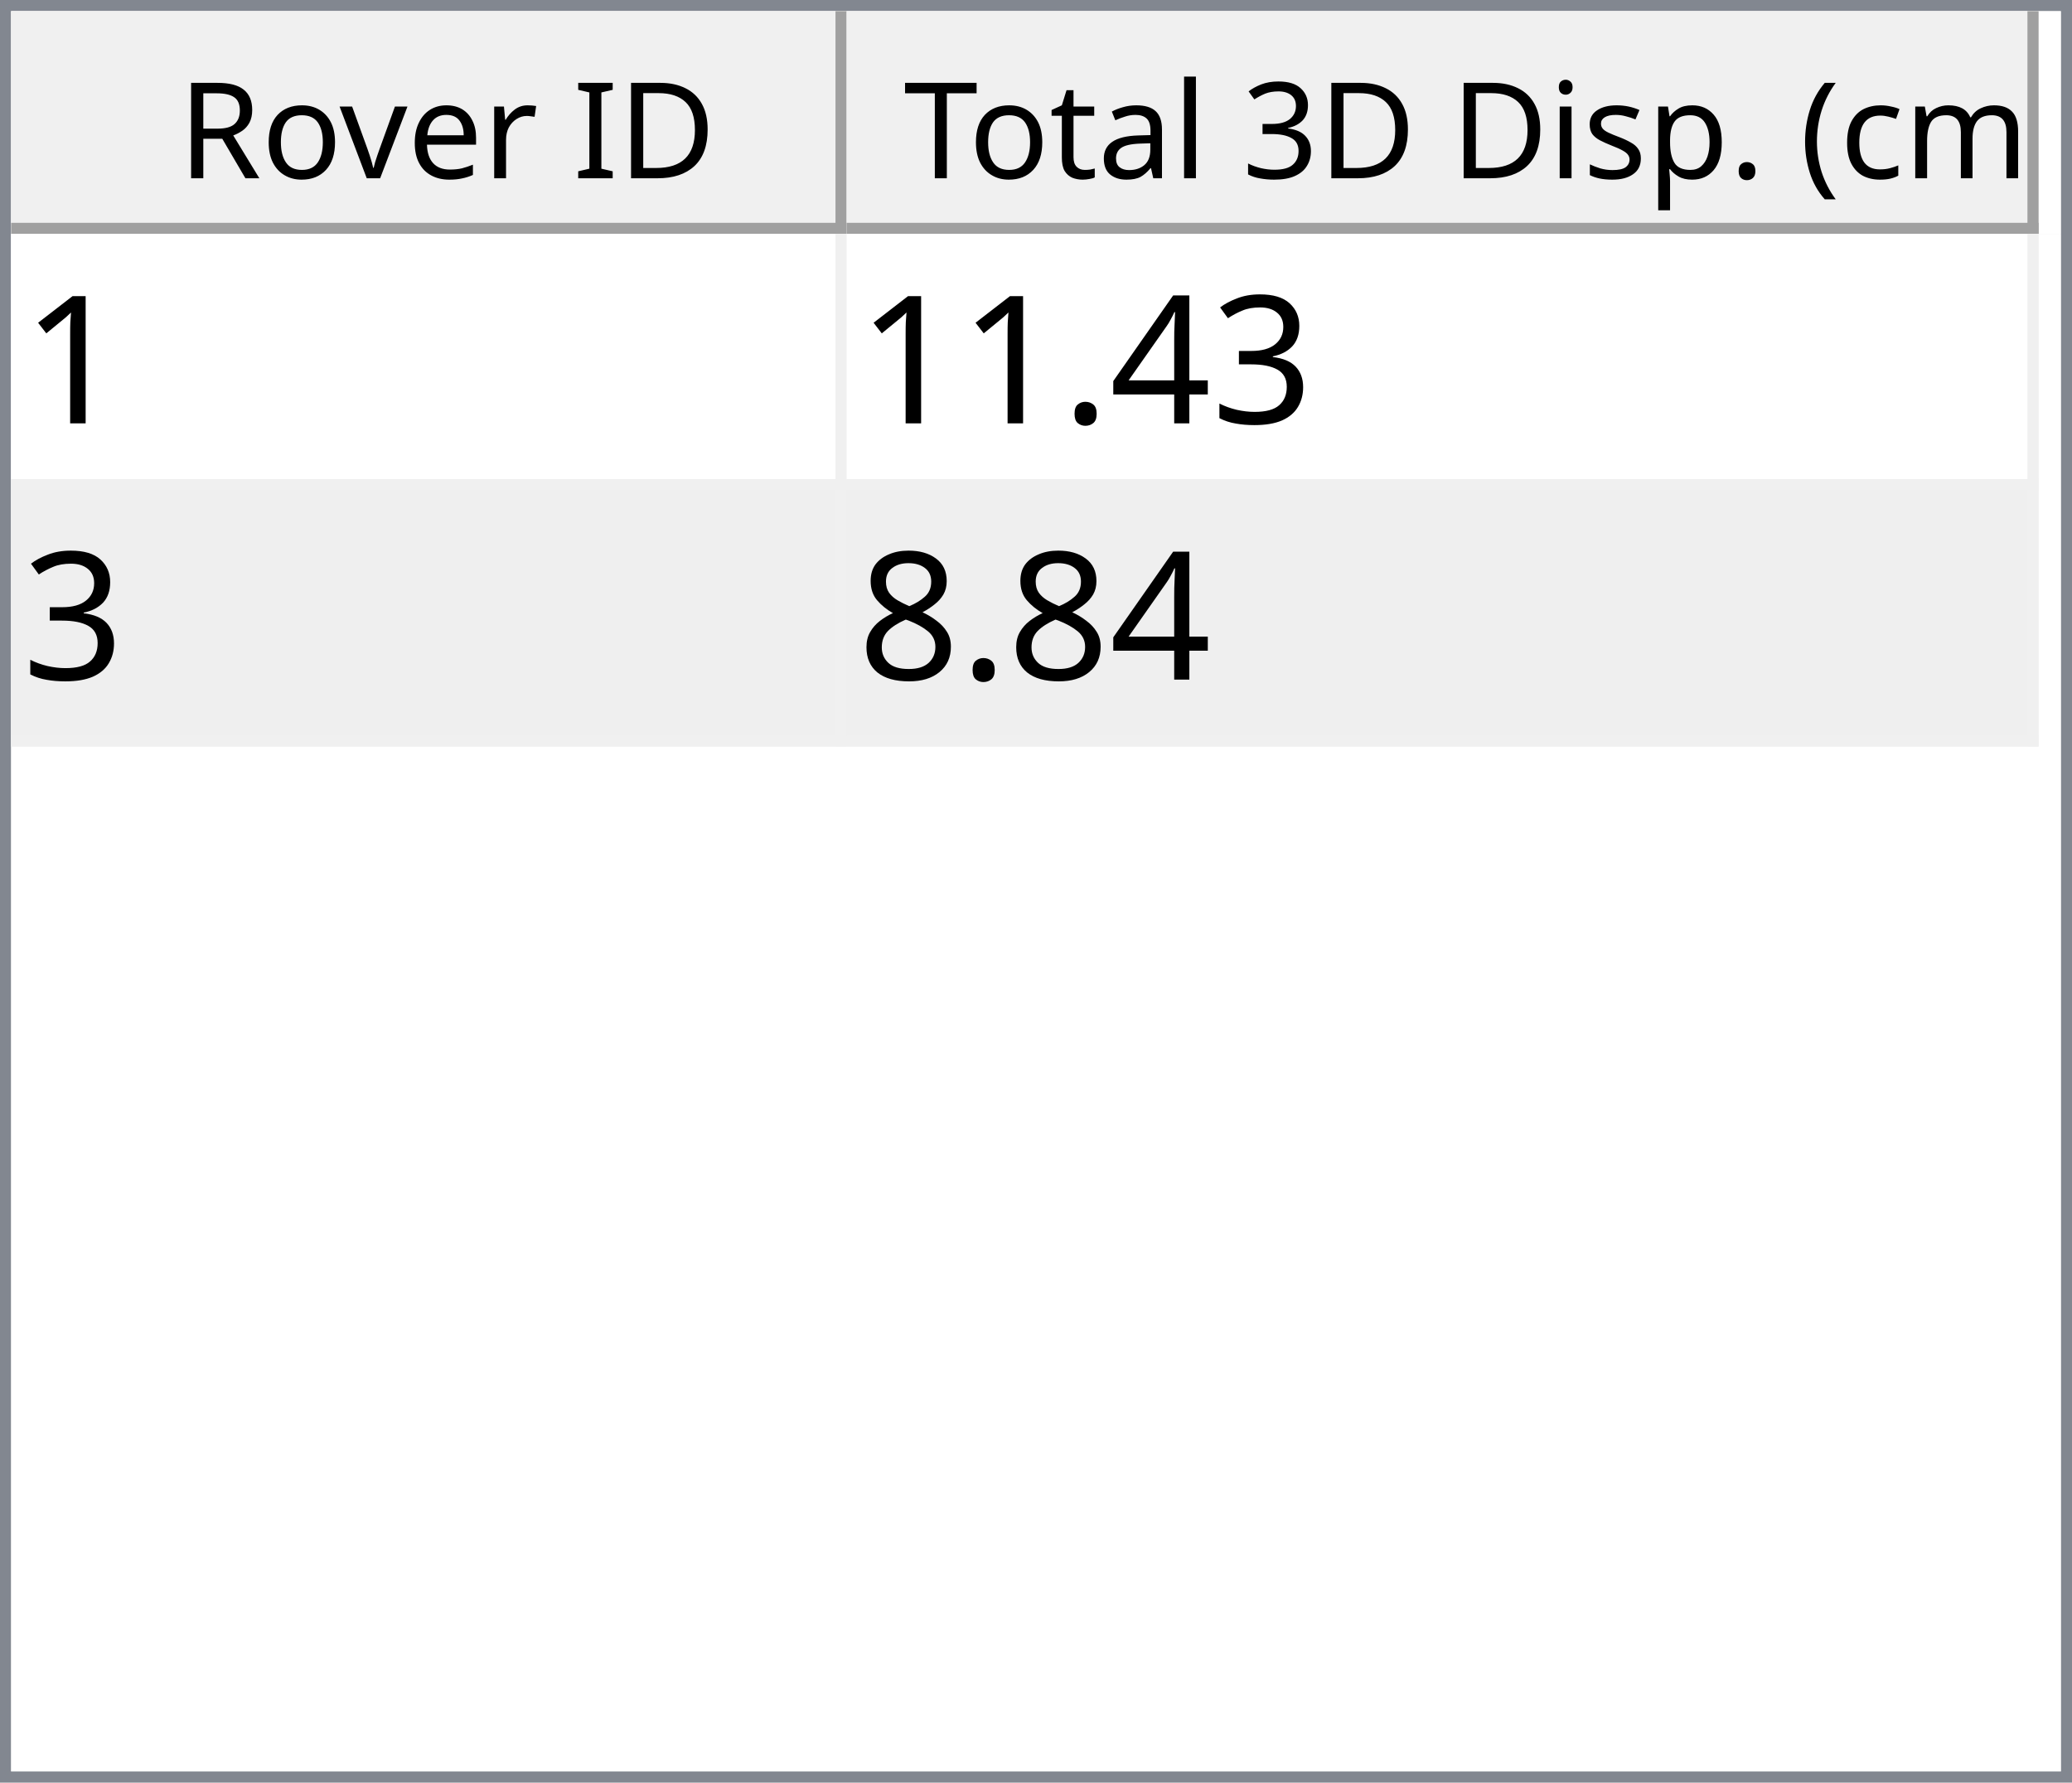
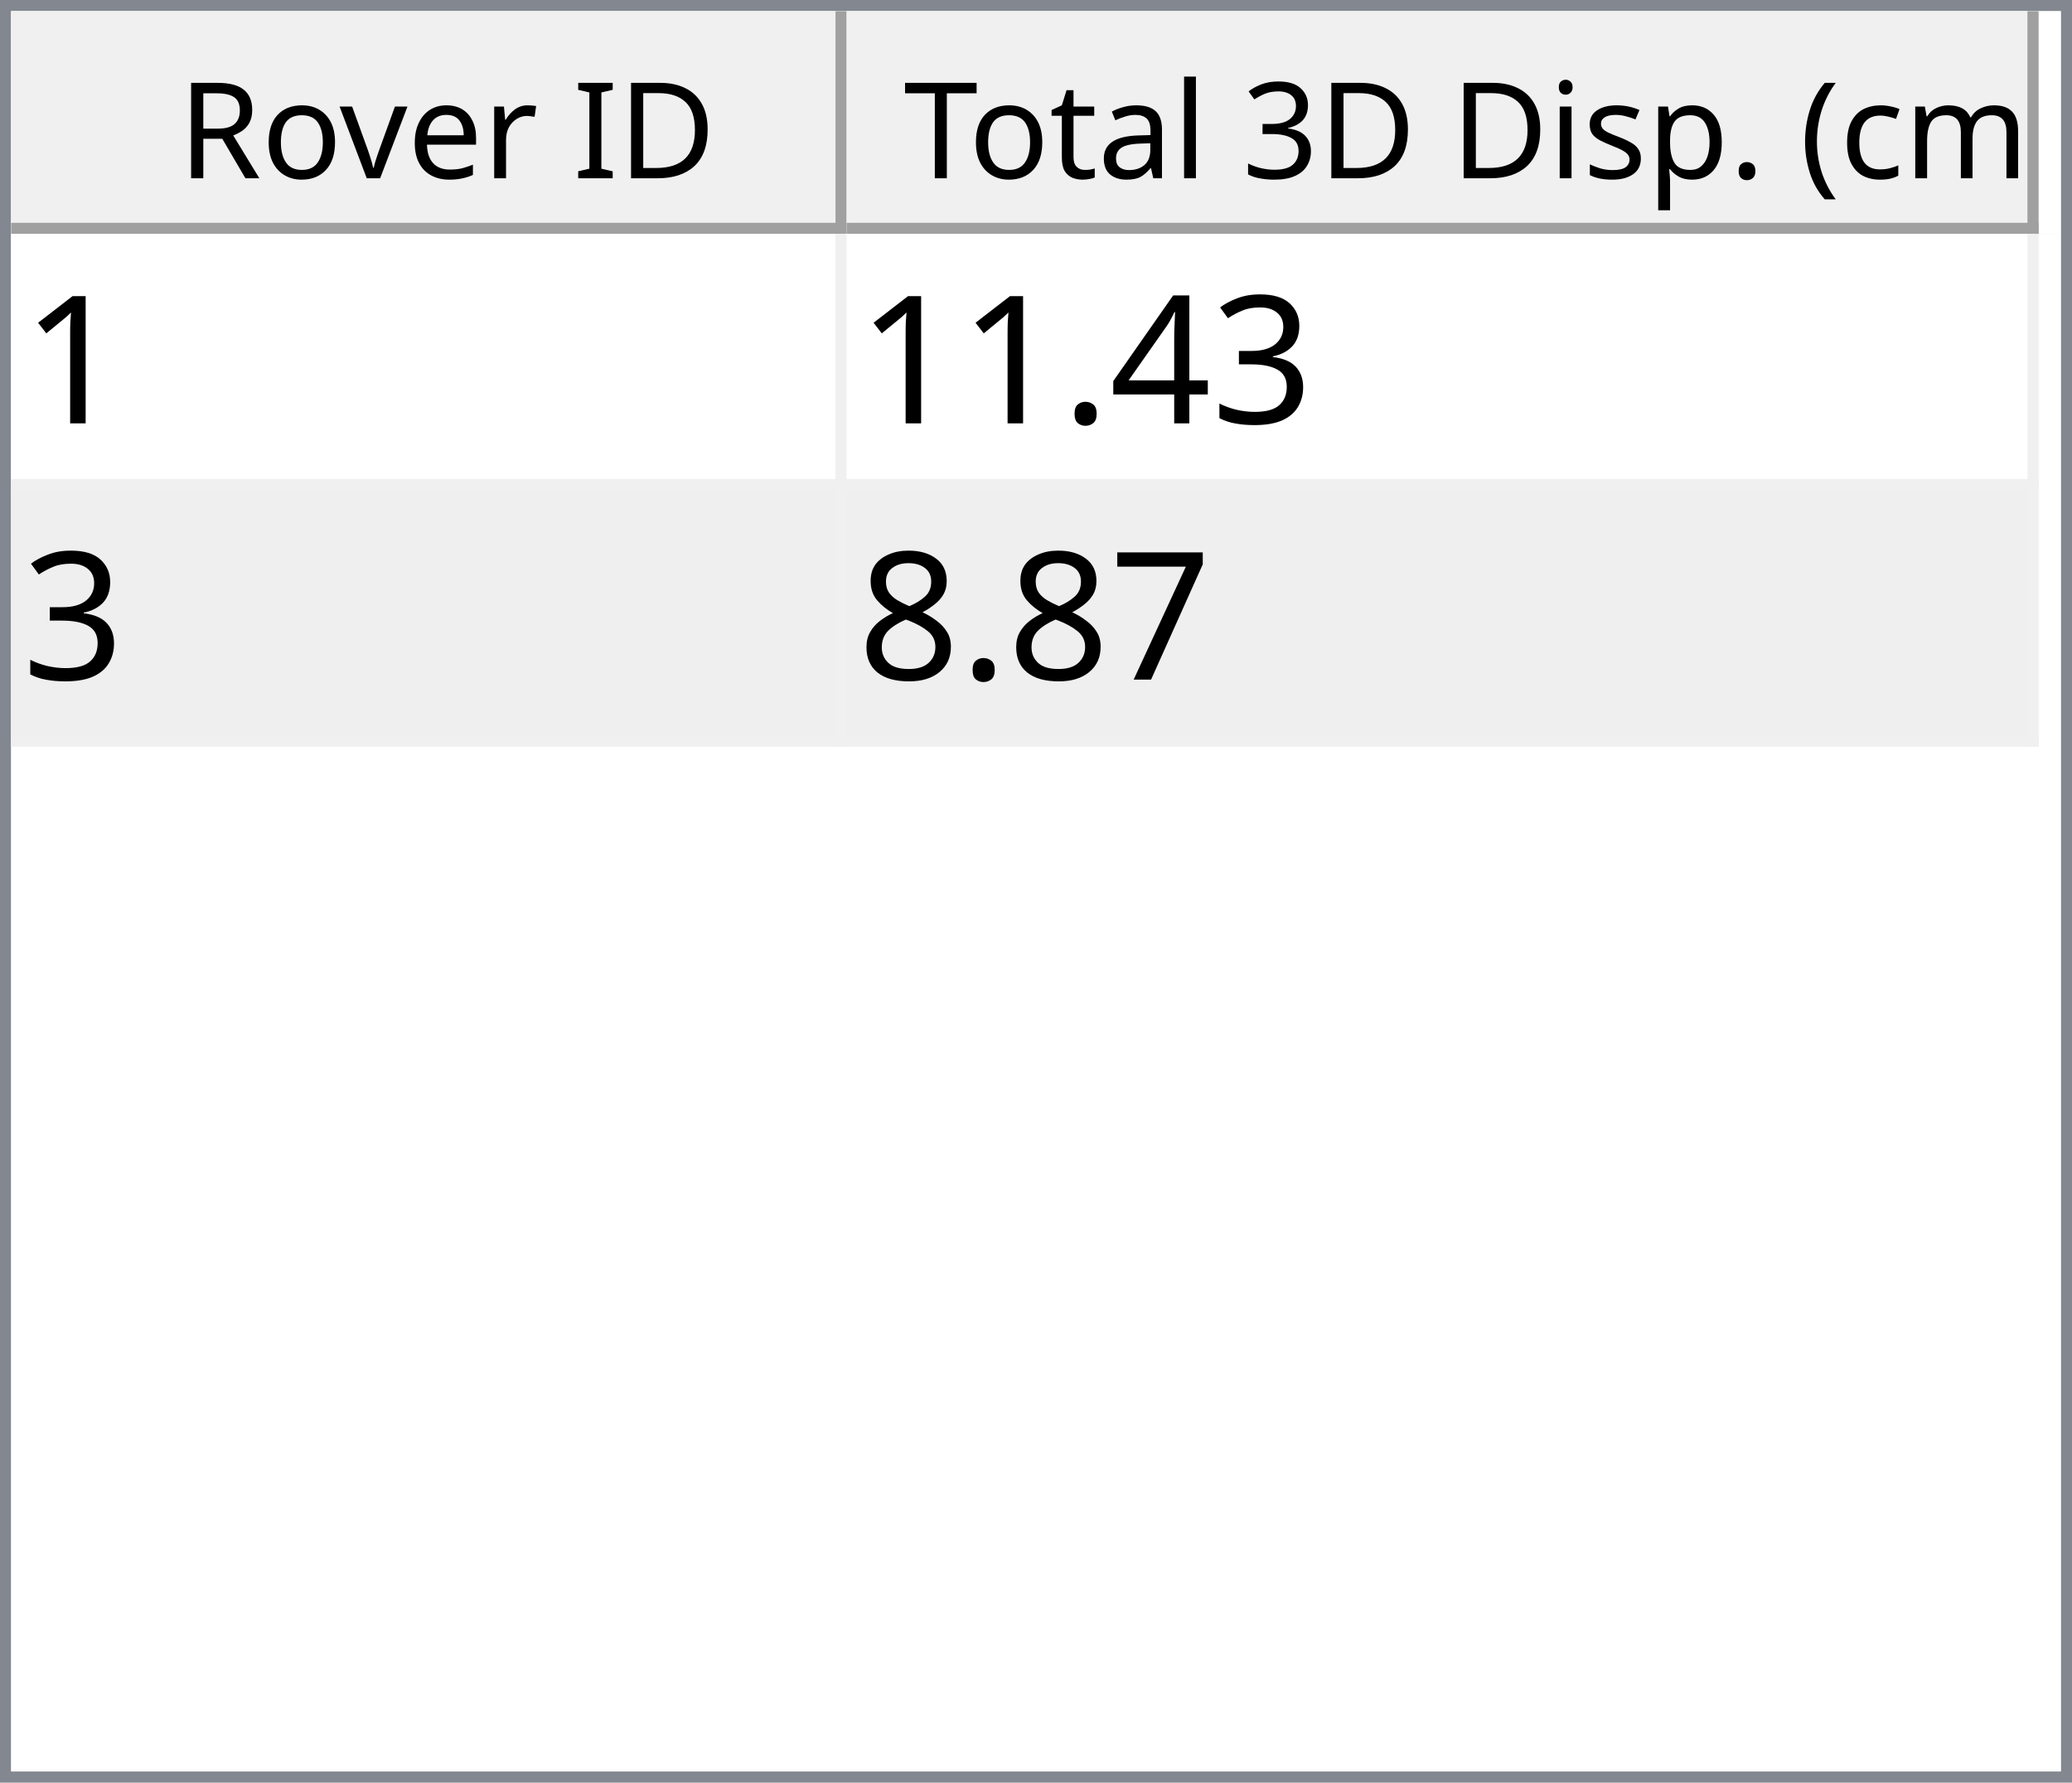
<svg xmlns="http://www.w3.org/2000/svg" style="fill-opacity:1; color-rendering:auto; color-interpolation:auto; text-rendering:auto; stroke:black; stroke-linecap:square; stroke-miterlimit:10; shape-rendering:auto; stroke-opacity:1; fill:black; stroke-dasharray:none; font-weight:normal; stroke-width:1; font-family:'Dialog'; font-style:normal; stroke-linejoin:miter; font-size:12px; stroke-dashoffset:0; image-rendering:auto;" width="186" height="160">
  <defs id="genericDefs" />
  <g>
    <defs id="defs1">
      <clipPath clipPathUnits="userSpaceOnUse" id="clipPath1">
        <path d="M0 0 L186 0 L186 160 L0 160 L0 0 Z" />
      </clipPath>
      <clipPath clipPathUnits="userSpaceOnUse" id="clipPath2">
        <path d="M0 0 L0 160 L186 160 L186 0 Z" />
      </clipPath>
      <clipPath clipPathUnits="userSpaceOnUse" id="clipPath3">
        <path d="M0 0 L0 20 L184 20 L184 0 Z" />
      </clipPath>
      <clipPath clipPathUnits="userSpaceOnUse" id="clipPath4">
        <path d="M0 0 L0 20 L75 20 L75 0 Z" />
      </clipPath>
      <clipPath clipPathUnits="userSpaceOnUse" id="clipPath5">
        <path d="M1 1 L1 19 L74 19 L74 1 Z" />
      </clipPath>
      <clipPath clipPathUnits="userSpaceOnUse" id="clipPath6">
        <path d="M0 0 L0 18 L73 18 L73 0 Z" />
      </clipPath>
      <clipPath clipPathUnits="userSpaceOnUse" id="clipPath7">
        <path d="M-0.5 -0.5 L-0.5 19.5 L74.5 19.5 L74.5 -0.5 Z" />
      </clipPath>
      <clipPath clipPathUnits="userSpaceOnUse" id="clipPath8">
        <path d="M0 0 L0 20 L107 20 L107 0 Z" />
      </clipPath>
      <clipPath clipPathUnits="userSpaceOnUse" id="clipPath9">
        <path d="M1 1 L1 19 L106 19 L106 1 Z" />
      </clipPath>
      <clipPath clipPathUnits="userSpaceOnUse" id="clipPath10">
        <path d="M0 0 L0 18 L105 18 L105 0 Z" />
      </clipPath>
      <clipPath clipPathUnits="userSpaceOnUse" id="clipPath11">
        <path d="M-0.5 -0.5 L-0.5 19.5 L106.5 19.5 L106.5 -0.5 Z" />
      </clipPath>
      <clipPath clipPathUnits="userSpaceOnUse" id="clipPath12">
        <path d="M0 0 L0 138 L184 138 L184 0 Z" />
      </clipPath>
      <clipPath clipPathUnits="userSpaceOnUse" id="clipPath13">
        <path d="M0 0 L0 46 L182 46 L182 0 Z" />
      </clipPath>
      <clipPath clipPathUnits="userSpaceOnUse" id="clipPath14">
        <path d="M-0.5 -0.5 L-0.5 45.5 L181.5 45.5 L181.5 -0.5 Z" />
      </clipPath>
      <clipPath clipPathUnits="userSpaceOnUse" id="clipPath15">
        <path d="M0 0 L0 22 L74 22 L74 0 Z" />
      </clipPath>
      <clipPath clipPathUnits="userSpaceOnUse" id="clipPath16">
        <path d="M0 0 L0 22 L106 22 L106 0 Z" />
      </clipPath>
      <font horiz-adv-x="64.551" id="font1">
        <font-face ascent="107.91" descent="25.098" units-per-em="100" style="font-style:normal; font-family:Segoe UI; font-weight:normal;" />
        <missing-glyph horiz-adv-x="64.551" d="M8.109 0 L8.109 68.266 L56.453 68.266 L56.453 0 L8.109 0 ZM15.328 7.234 L49.219 7.234 L49.219 61.031 L15.328 61.031 L15.328 7.234 Z" />
        <glyph unicode="D" horiz-adv-x="70.117" d="M9.188 0 L9.188 70.016 L28.516 70.016 Q65.531 70.016 65.531 35.891 Q65.531 19.672 55.25 9.836 Q44.969 0 27.734 0 L9.188 0 ZM17.391 62.594 L17.391 7.422 L27.828 7.422 Q41.609 7.422 49.273 14.797 Q56.938 22.172 56.938 35.688 Q56.938 62.594 28.328 62.594 L17.391 62.594 Z" />
        <glyph unicode="I" horiz-adv-x="26.611" d="M17.391 0 L9.188 0 L9.188 70.016 L17.391 70.016 L17.391 0 Z" />
        <glyph unicode=" " horiz-adv-x="27.393" d="" />
        <glyph unicode="r" horiz-adv-x="34.766" d="M34.188 41.891 Q32.078 43.5 28.125 43.5 Q23 43.5 19.555 38.672 Q16.109 33.844 16.109 25.484 L16.109 0 L8.109 0 L8.109 50 L16.109 50 L16.109 39.703 L16.312 39.703 Q18.016 44.969 21.531 47.922 Q25.047 50.875 29.391 50.875 Q32.516 50.875 34.188 50.203 L34.188 41.891 Z" />
        <glyph unicode="e" horiz-adv-x="52.295" d="M48.297 23 L12.984 23 Q13.188 14.656 17.484 10.109 Q21.781 5.562 29.297 5.562 Q37.75 5.562 44.828 11.141 L44.828 3.609 Q38.234 -1.172 27.391 -1.172 Q16.797 -1.172 10.742 5.641 Q4.688 12.453 4.688 24.812 Q4.688 36.469 11.305 43.82 Q17.922 51.172 27.734 51.172 Q37.547 51.172 42.922 44.828 Q48.297 38.484 48.297 27.203 L48.297 23 ZM40.094 29.781 Q40.047 36.719 36.75 40.578 Q33.453 44.438 27.594 44.438 Q21.922 44.438 17.969 40.383 Q14.016 36.328 13.094 29.781 L40.094 29.781 Z" />
        <glyph unicode="v" horiz-adv-x="47.9" d="M47.406 50 L27.484 0 L19.625 0 L0.688 50 L9.469 50 L22.172 13.672 Q23.578 9.672 23.922 6.688 L24.125 6.688 Q24.609 10.453 25.688 13.484 L38.969 50 L47.406 50 Z" />
        <glyph unicode="o" horiz-adv-x="58.594" d="M29 -1.172 Q17.922 -1.172 11.305 5.836 Q4.688 12.844 4.688 24.422 Q4.688 37.016 11.57 44.094 Q18.453 51.172 30.172 51.172 Q41.359 51.172 47.633 44.289 Q53.906 37.406 53.906 25.203 Q53.906 13.234 47.141 6.031 Q40.375 -1.172 29 -1.172 ZM29.594 44.438 Q21.875 44.438 17.383 39.188 Q12.891 33.938 12.891 24.703 Q12.891 15.828 17.43 10.695 Q21.969 5.562 29.594 5.562 Q37.359 5.562 41.531 10.594 Q45.703 15.625 45.703 24.906 Q45.703 34.281 41.531 39.359 Q37.359 44.438 29.594 44.438 Z" />
        <glyph unicode="R" horiz-adv-x="59.814" d="M59.375 0 L49.609 0 L37.891 19.625 Q36.281 22.359 34.766 24.289 Q33.25 26.219 31.664 27.438 Q30.078 28.656 28.25 29.219 Q26.422 29.781 24.125 29.781 L17.391 29.781 L17.391 0 L9.188 0 L9.188 70.016 L30.078 70.016 Q34.672 70.016 38.555 68.867 Q42.438 67.719 45.289 65.375 Q48.141 63.031 49.758 59.547 Q51.375 56.062 51.375 51.375 Q51.375 47.703 50.273 44.656 Q49.172 41.609 47.148 39.211 Q45.125 36.812 42.266 35.133 Q39.406 33.453 35.844 32.516 L35.844 32.328 Q37.594 31.547 38.891 30.547 Q40.188 29.547 41.359 28.18 Q42.531 26.812 43.68 25.078 Q44.828 23.344 46.234 21.047 L59.375 0 ZM17.391 62.594 L17.391 37.203 L28.516 37.203 Q31.594 37.203 34.203 38.133 Q36.812 39.062 38.719 40.797 Q40.625 42.531 41.703 45.047 Q42.781 47.562 42.781 50.688 Q42.781 56.297 39.141 59.445 Q35.5 62.594 28.609 62.594 L17.391 62.594 Z" />
        <glyph unicode=")" horiz-adv-x="30.176" d="M8.297 -15.922 L1.172 -15.922 Q16.406 2.344 16.406 26.812 Q16.406 51.469 1.078 70.016 L8.297 70.016 Q23.531 52.156 23.531 26.703 Q23.531 1.375 8.297 -15.922 Z" />
        <glyph unicode="m" horiz-adv-x="86.133" d="M79.109 0 L71.094 0 L71.094 28.719 Q71.094 37.016 68.531 40.727 Q65.969 44.438 59.906 44.438 Q54.781 44.438 51.195 39.75 Q47.609 35.062 47.609 28.516 L47.609 0 L39.594 0 L39.594 29.688 Q39.594 44.438 28.219 44.438 Q22.953 44.438 19.531 40.016 Q16.109 35.594 16.109 28.516 L16.109 0 L8.109 0 L8.109 50 L16.109 50 L16.109 42.094 L16.312 42.094 Q21.625 51.172 31.844 51.172 Q36.969 51.172 40.773 48.312 Q44.578 45.453 46 40.828 Q51.562 51.172 62.594 51.172 Q79.109 51.172 79.109 30.812 L79.109 0 Z" />
        <glyph unicode="c" horiz-adv-x="46.191" d="M42.188 2.297 Q36.422 -1.172 28.516 -1.172 Q17.828 -1.172 11.258 5.789 Q4.688 12.75 4.688 23.828 Q4.688 36.188 11.766 43.68 Q18.844 51.172 30.672 51.172 Q37.25 51.172 42.281 48.734 L42.281 40.531 Q36.719 44.438 30.375 44.438 Q22.703 44.438 17.797 38.945 Q12.891 33.453 12.891 24.516 Q12.891 15.719 17.508 10.641 Q22.125 5.562 29.891 5.562 Q36.422 5.562 42.188 9.906 L42.188 2.297 Z" />
        <glyph unicode="(" horiz-adv-x="30.176" d="M29.109 -15.922 L21.969 -15.922 Q6.844 1.375 6.844 26.703 Q6.844 52.156 21.969 70.016 L29.203 70.016 Q13.875 51.469 13.875 26.812 Q13.875 2.344 29.109 -15.922 Z" />
        <glyph unicode="." horiz-adv-x="21.68" d="M10.891 -1.078 Q8.641 -1.078 7.055 0.539 Q5.469 2.156 5.469 4.391 Q5.469 6.641 7.055 8.273 Q8.641 9.906 10.891 9.906 Q13.188 9.906 14.797 8.273 Q16.406 6.641 16.406 4.391 Q16.406 2.156 14.797 0.539 Q13.188 -1.078 10.891 -1.078 Z" />
        <glyph unicode="p" horiz-adv-x="58.789" d="M16.312 7.234 L16.109 7.234 L16.109 -23 L8.109 -23 L8.109 50 L16.109 50 L16.109 41.219 L16.312 41.219 Q22.219 51.172 33.594 51.172 Q43.266 51.172 48.688 44.461 Q54.109 37.75 54.109 26.469 Q54.109 13.922 48 6.375 Q41.891 -1.172 31.297 -1.172 Q21.578 -1.172 16.312 7.234 ZM16.109 27.391 L16.109 20.406 Q16.109 14.203 20.141 9.883 Q24.172 5.562 30.375 5.562 Q37.641 5.562 41.773 11.133 Q45.906 16.703 45.906 26.609 Q45.906 34.969 42.047 39.703 Q38.188 44.438 31.594 44.438 Q24.609 44.438 20.359 39.578 Q16.109 34.719 16.109 27.391 Z" />
        <glyph unicode="s" horiz-adv-x="42.432" d="M5.078 1.812 L5.078 10.406 Q11.625 5.562 19.484 5.562 Q30.031 5.562 30.031 12.594 Q30.031 14.594 29.125 15.992 Q28.219 17.391 26.68 18.461 Q25.141 19.531 23.07 20.383 Q21 21.234 18.609 22.172 Q15.281 23.484 12.766 24.828 Q10.25 26.172 8.57 27.859 Q6.891 29.547 6.031 31.695 Q5.172 33.844 5.172 36.719 Q5.172 40.234 6.789 42.945 Q8.406 45.656 11.086 47.484 Q13.766 49.312 17.211 50.242 Q20.656 51.172 24.312 51.172 Q30.812 51.172 35.938 48.922 L35.938 40.828 Q30.422 44.438 23.25 44.438 Q21 44.438 19.195 43.922 Q17.391 43.406 16.094 42.477 Q14.797 41.547 14.086 40.258 Q13.375 38.969 13.375 37.406 Q13.375 35.453 14.086 34.133 Q14.797 32.812 16.164 31.789 Q17.531 30.766 19.484 29.938 Q21.438 29.109 23.922 28.125 Q27.25 26.859 29.883 25.516 Q32.516 24.172 34.375 22.484 Q36.234 20.797 37.234 18.602 Q38.234 16.406 38.234 13.375 Q38.234 9.672 36.602 6.938 Q34.969 4.203 32.234 2.398 Q29.5 0.594 25.93 -0.289 Q22.359 -1.172 18.453 -1.172 Q10.75 -1.172 5.078 1.812 Z" />
        <glyph unicode="i" horiz-adv-x="24.219" d="M12.203 62.703 Q10.062 62.703 8.547 64.164 Q7.031 65.625 7.031 67.875 Q7.031 70.125 8.547 71.609 Q10.062 73.094 12.203 73.094 Q14.406 73.094 15.945 71.609 Q17.484 70.125 17.484 67.875 Q17.484 65.719 15.945 64.211 Q14.406 62.703 12.203 62.703 ZM16.109 0 L8.109 0 L8.109 50 L16.109 50 L16.109 0 Z" />
        <glyph unicode="3" horiz-adv-x="53.906" d="M46.531 19.828 Q46.531 15.094 44.75 11.211 Q42.969 7.328 39.719 4.57 Q36.469 1.812 31.93 0.297 Q27.391 -1.219 21.922 -1.219 Q11.922 -1.219 6 2.594 L6 11.188 Q13.094 5.609 22.219 5.609 Q25.875 5.609 28.828 6.539 Q31.781 7.469 33.906 9.227 Q36.031 10.984 37.18 13.477 Q38.328 15.969 38.328 19.094 Q38.328 32.812 18.797 32.812 L12.984 32.812 L12.984 39.594 L18.5 39.594 Q35.797 39.594 35.797 52.484 Q35.797 64.406 22.609 64.406 Q15.188 64.406 8.688 59.422 L8.688 67.188 Q15.375 71.188 24.609 71.188 Q29 71.188 32.57 69.969 Q36.141 68.75 38.68 66.555 Q41.219 64.359 42.609 61.281 Q44 58.203 44 54.5 Q44 40.672 30.031 36.719 L30.031 36.531 Q33.594 36.141 36.625 34.797 Q39.656 33.453 41.852 31.305 Q44.047 29.156 45.289 26.25 Q46.531 23.344 46.531 19.828 Z" />
        <glyph unicode="l" horiz-adv-x="24.219" d="M16.109 0 L8.109 0 L8.109 74.031 L16.109 74.031 L16.109 0 Z" />
        <glyph unicode="a" horiz-adv-x="50.879" d="M43.891 0 L35.891 0 L35.891 7.812 L35.688 7.812 Q30.469 -1.172 20.312 -1.172 Q12.844 -1.172 8.617 2.781 Q4.391 6.734 4.391 13.281 Q4.391 27.297 20.906 29.594 L35.891 31.688 Q35.891 44.438 25.594 44.438 Q16.547 44.438 9.281 38.281 L9.281 46.484 Q16.656 51.172 26.266 51.172 Q43.891 51.172 43.891 32.516 L43.891 0 ZM35.891 25.297 L23.828 23.641 Q18.266 22.859 15.43 20.875 Q12.594 18.891 12.594 13.875 Q12.594 10.203 15.211 7.883 Q17.828 5.562 22.172 5.562 Q28.125 5.562 32.008 9.742 Q35.891 13.922 35.891 20.312 L35.891 25.297 Z" />
        <glyph unicode="t" horiz-adv-x="33.887" d="M31.297 0.484 Q28.469 -1.078 23.828 -1.078 Q10.688 -1.078 10.688 13.578 L10.688 43.172 L2.094 43.172 L2.094 50 L10.688 50 L10.688 62.203 L18.703 64.797 L18.703 50 L31.297 50 L31.297 43.172 L18.703 43.172 L18.703 14.984 Q18.703 9.969 20.414 7.82 Q22.125 5.672 26.078 5.672 Q29.109 5.672 31.297 7.328 L31.297 0.484 Z" />
        <glyph unicode="T" horiz-adv-x="52.393" d="M50.594 62.594 L30.375 62.594 L30.375 0 L22.172 0 L22.172 62.594 L2 62.594 L2 70.016 L50.594 70.016 L50.594 62.594 Z" />
      </font>
      <font horiz-adv-x="75.0" id="font2">
        <font-face ascent="100.537" descent="21.973" units-per-em="100" style="font-style:normal; font-family:sans-serif; font-weight:normal;" />
        <missing-glyph horiz-adv-x="75.0" d="M12.5 0 L12.5 62.5 L62.5 62.5 L62.5 0 L12.5 0 ZM14.062 1.562 L60.938 1.562 L60.938 60.938 L14.062 60.938 L14.062 1.562 Z" />
        <glyph unicode="1" horiz-adv-x="55.615" d="M37.25 0 L28.469 0 L28.469 56 Q25.297 52.984 20.141 49.953 Q14.984 46.922 10.891 45.406 L10.891 53.906 Q18.266 57.375 23.781 62.305 Q29.297 67.234 31.594 71.875 L37.25 71.875 L37.25 0 Z" />
        <glyph unicode="3" horiz-adv-x="55.615" d="M4.203 18.891 L12.984 20.062 Q14.5 12.594 18.141 9.297 Q21.781 6 27 6 Q33.203 6 37.477 10.297 Q41.75 14.594 41.75 20.953 Q41.75 27 37.797 30.93 Q33.844 34.859 27.734 34.859 Q25.25 34.859 21.531 33.891 L22.516 41.609 Q23.391 41.5 23.922 41.5 Q29.547 41.5 34.039 44.43 Q38.531 47.359 38.531 53.469 Q38.531 58.297 35.258 61.477 Q31.984 64.656 26.812 64.656 Q21.688 64.656 18.266 61.43 Q14.844 58.203 13.875 51.766 L5.078 53.328 Q6.688 62.156 12.398 67.016 Q18.109 71.875 26.609 71.875 Q32.469 71.875 37.398 69.359 Q42.328 66.844 44.945 62.5 Q47.562 58.156 47.562 53.266 Q47.562 48.641 45.07 44.828 Q42.578 41.016 37.703 38.766 Q44.047 37.312 47.562 32.695 Q51.078 28.078 51.078 21.141 Q51.078 11.766 44.242 5.25 Q37.406 -1.266 26.953 -1.266 Q17.531 -1.266 11.305 4.352 Q5.078 9.969 4.203 18.891 Z" />
        <glyph unicode="4" horiz-adv-x="55.615" d="M32.328 0 L32.328 17.141 L1.266 17.141 L1.266 25.203 L33.938 71.578 L41.109 71.578 L41.109 25.203 L50.781 25.203 L50.781 17.141 L41.109 17.141 L41.109 0 L32.328 0 ZM32.328 25.203 L32.328 57.469 L9.906 25.203 L32.328 25.203 Z" />
        <glyph unicode="." horiz-adv-x="27.783" d="M9.078 0 L9.078 10.016 L19.094 10.016 L19.094 0 L9.078 0 Z" />
+         <glyph unicode="7" horiz-adv-x="55.615" d="M4.734 62.203 L4.734 70.656 L51.078 70.656 L51.078 63.812 Q44.234 56.547 37.523 44.484 Q30.812 32.422 27.156 19.672 Q24.516 10.688 23.781 0 L14.75 0 Q14.891 8.453 18.062 20.414 Q21.234 32.375 27.172 43.484 Q33.109 54.594 39.797 62.203 L4.734 62.203 Z" />
        <glyph unicode="8" horiz-adv-x="55.615" d="M17.672 38.812 Q12.203 40.828 9.57 44.539 Q6.938 48.25 6.938 53.422 Q6.938 61.234 12.555 66.555 Q18.172 71.875 27.484 71.875 Q36.859 71.875 42.578 66.43 Q48.297 60.984 48.297 53.172 Q48.297 48.188 45.68 44.508 Q43.062 40.828 37.75 38.812 Q44.344 36.672 47.781 31.883 Q51.219 27.094 51.219 20.453 Q51.219 11.281 44.727 5.031 Q38.234 -1.219 27.641 -1.219 Q17.047 -1.219 10.547 5.055 Q4.047 11.328 4.047 20.703 Q4.047 27.688 7.594 32.398 Q11.141 37.109 17.672 38.812 ZM15.922 53.719 Q15.922 48.641 19.195 45.414 Q22.469 42.188 27.688 42.188 Q32.766 42.188 36.016 45.383 Q39.266 48.578 39.266 53.219 Q39.266 58.062 35.914 61.359 Q32.562 64.656 27.594 64.656 Q22.562 64.656 19.242 61.43 Q15.922 58.203 15.922 53.719 ZM13.094 20.656 Q13.094 16.891 14.875 13.375 Q16.656 9.859 20.172 7.93 Q23.688 6 27.734 6 Q34.031 6 38.133 10.055 Q42.234 14.109 42.234 20.359 Q42.234 26.703 38.016 30.859 Q33.797 35.016 27.438 35.016 Q21.234 35.016 17.164 30.914 Q13.094 26.812 13.094 20.656 Z" />
      </font>
    </defs>
    <g style="fill:white; stroke:white;">
      <rect x="0" y="0" width="186" style="clip-path:url(#clipPath1); stroke:none;" height="160" />
    </g>
    <g style="fill:white; text-rendering:optimizeSpeed; color-rendering:optimizeSpeed; image-rendering:optimizeSpeed; shape-rendering:crispEdges; stroke:white; color-interpolation:sRGB;">
      <rect x="0" width="186" height="160" y="0" style="stroke:none;" />
      <path style="stroke:none;" d="M0 160 L186 160 L186 0 L0 0 Z" />
    </g>
    <g style="fill:rgb(240,240,240); font-family:'Segoe UI'; stroke:rgb(240,240,240);">
      <rect x="0" y="0" width="186" style="clip-path:url(#clipPath2); stroke:none;" height="160" />
    </g>
    <g style="fill:rgb(130,135,144); font-family:'Segoe UI'; stroke:rgb(130,135,144);">
      <path d="M0 0 L186 0 L186 160 L0 160 L0 0 ZM1 1 L185 1 L185 159 L1 159 L1 1 Z" style="fill-rule:evenodd; clip-path:url(#clipPath2); stroke:none;" />
    </g>
    <g style="fill:white; font-family:'Segoe UI'; stroke:white;" transform="translate(1,1)">
      <rect x="0" y="0" width="184" style="clip-path:url(#clipPath3); stroke:none;" height="20" />
    </g>
    <g style="fill:rgb(240,240,240); font-family:'Segoe UI'; stroke:rgb(240,240,240);" transform="translate(1,1)">
      <rect x="0" y="0" width="75" style="clip-path:url(#clipPath4); stroke:none;" height="20" />
    </g>
    <g style="font-family:'Segoe UI';" transform="translate(2,2)">
      <text x="14" xml:space="preserve" y="14" style="clip-path:url(#clipPath6); stroke:none;">Rover ID</text>
    </g>
    <g style="fill:rgb(160,160,160); font-family:'Segoe UI'; stroke:rgb(160,160,160); stroke-linejoin:bevel;" transform="translate(1.5,1.5)">
      <line x1="74" x2="74" y1="0" style="fill:none; clip-path:url(#clipPath7);" y2="19" />
    </g>
    <g style="fill:rgb(160,160,160); font-family:'Segoe UI'; stroke:rgb(160,160,160); stroke-linejoin:bevel;" transform="matrix(1,0,0,1,1,1) translate(0.5,0.5)">
      <line x1="0" x2="74" y1="19" style="fill:none; clip-path:url(#clipPath7);" y2="19" />
    </g>
    <g style="fill:rgb(240,240,240); font-family:'Segoe UI'; stroke:rgb(240,240,240);" transform="translate(76,1)">
      <rect x="0" y="0" width="107" style="clip-path:url(#clipPath8); stroke:none;" height="20" />
    </g>
    <g style="font-family:'Segoe UI';" transform="translate(77,2)">
      <text x="1" xml:space="preserve" y="14" style="clip-path:url(#clipPath10); stroke:none;"> Total 3D Disp. (cm)</text>
    </g>
    <g style="fill:rgb(160,160,160); font-family:'Segoe UI'; stroke:rgb(160,160,160); stroke-linejoin:bevel;" transform="translate(76.5,1.5)">
      <line x1="106" x2="106" y1="0" style="fill:none; clip-path:url(#clipPath11);" y2="19" />
    </g>
    <g style="fill:rgb(160,160,160); font-family:'Segoe UI'; stroke:rgb(160,160,160); stroke-linejoin:bevel;" transform="matrix(1,0,0,1,76,1) translate(0.5,0.5)">
      <line x1="0" x2="106" y1="19" style="fill:none; clip-path:url(#clipPath11);" y2="19" />
    </g>
    <g style="fill:white; font-family:'Segoe UI'; stroke:white;" transform="translate(1,21)">
      <rect x="0" y="0" width="184" style="clip-path:url(#clipPath12); stroke:none;" height="138" />
    </g>
    <g style="fill:rgb(240,240,240); font-size:16px; font-family:sans-serif; stroke:rgb(240,240,240);" transform="translate(1,21)">
      <rect x="0" y="0" width="182" style="clip-path:url(#clipPath13); stroke:none;" height="46" />
      <line transform="translate(0.5,0.5)" x1="0" x2="181" y1="22" style="clip-path:url(#clipPath14); fill:none; stroke-linejoin:bevel;" y2="22" />
    </g>
    <g transform="matrix(1,0,0,1,1,21) translate(0.5,0.5)" style="fill:rgb(240,240,240); font-size:16px; font-family:sans-serif; stroke:rgb(240,240,240); stroke-linejoin:bevel;">
      <line x1="0" x2="181" y1="45" style="fill:none; clip-path:url(#clipPath14);" y2="45" />
    </g>
    <g transform="matrix(1,0,0,1,1,21) translate(0.5,0.5)" style="fill:rgb(240,240,240); font-size:16px; font-family:sans-serif; stroke:rgb(240,240,240); stroke-linejoin:bevel;">
      <line x1="74" x2="74" y1="0" style="fill:none; clip-path:url(#clipPath14);" y2="45" />
    </g>
    <g transform="matrix(1,0,0,1,1,21) translate(0.5,0.5)" style="fill:rgb(240,240,240); font-size:16px; font-family:sans-serif; stroke:rgb(240,240,240); stroke-linejoin:bevel;">
      <line x1="181" x2="181" y1="0" style="fill:none; clip-path:url(#clipPath14);" y2="45" />
    </g>
    <g style="fill:white; font-size:16px; font-family:sans-serif; stroke:white;" transform="matrix(1,0,0,1,1,21)">
      <rect x="0" y="0" width="74" style="clip-path:url(#clipPath15); stroke:none;" height="22" />
      <text x="1" y="17" style="fill:black; clip-path:url(#clipPath15); stroke:none;" xml:space="preserve">1</text>
    </g>
    <g style="fill:white; font-size:16px; font-family:sans-serif; stroke:white;" transform="matrix(1,0,0,1,1,21) translate(75,0)">
      <rect x="0" y="0" width="106" style="clip-path:url(#clipPath16); stroke:none;" height="22" />
      <text x="1" y="17" style="fill:black; clip-path:url(#clipPath16); stroke:none;" xml:space="preserve">11.43</text>
    </g>
    <g style="fill:rgb(239,239,239); font-size:16px; font-family:sans-serif; stroke:rgb(239,239,239);" transform="matrix(1,0,0,1,1,21) translate(0,23)">
      <rect x="0" y="0" width="74" style="clip-path:url(#clipPath15); stroke:none;" height="22" />
      <text x="1" y="17" style="fill:black; clip-path:url(#clipPath15); stroke:none;" xml:space="preserve">3</text>
    </g>
    <g style="fill:rgb(239,239,239); font-size:16px; font-family:sans-serif; stroke:rgb(239,239,239);" transform="matrix(1,0,0,1,1,21) translate(75,23)">
      <rect x="0" y="0" width="106" style="clip-path:url(#clipPath16); stroke:none;" height="22" />
-       <text x="1" y="17" style="fill:black; clip-path:url(#clipPath16); stroke:none;" xml:space="preserve">8.84</text>
+       <text x="1" y="17" style="fill:black; clip-path:url(#clipPath16); stroke:none;" xml:space="preserve">8.87</text>
    </g>
  </g>
</svg>
